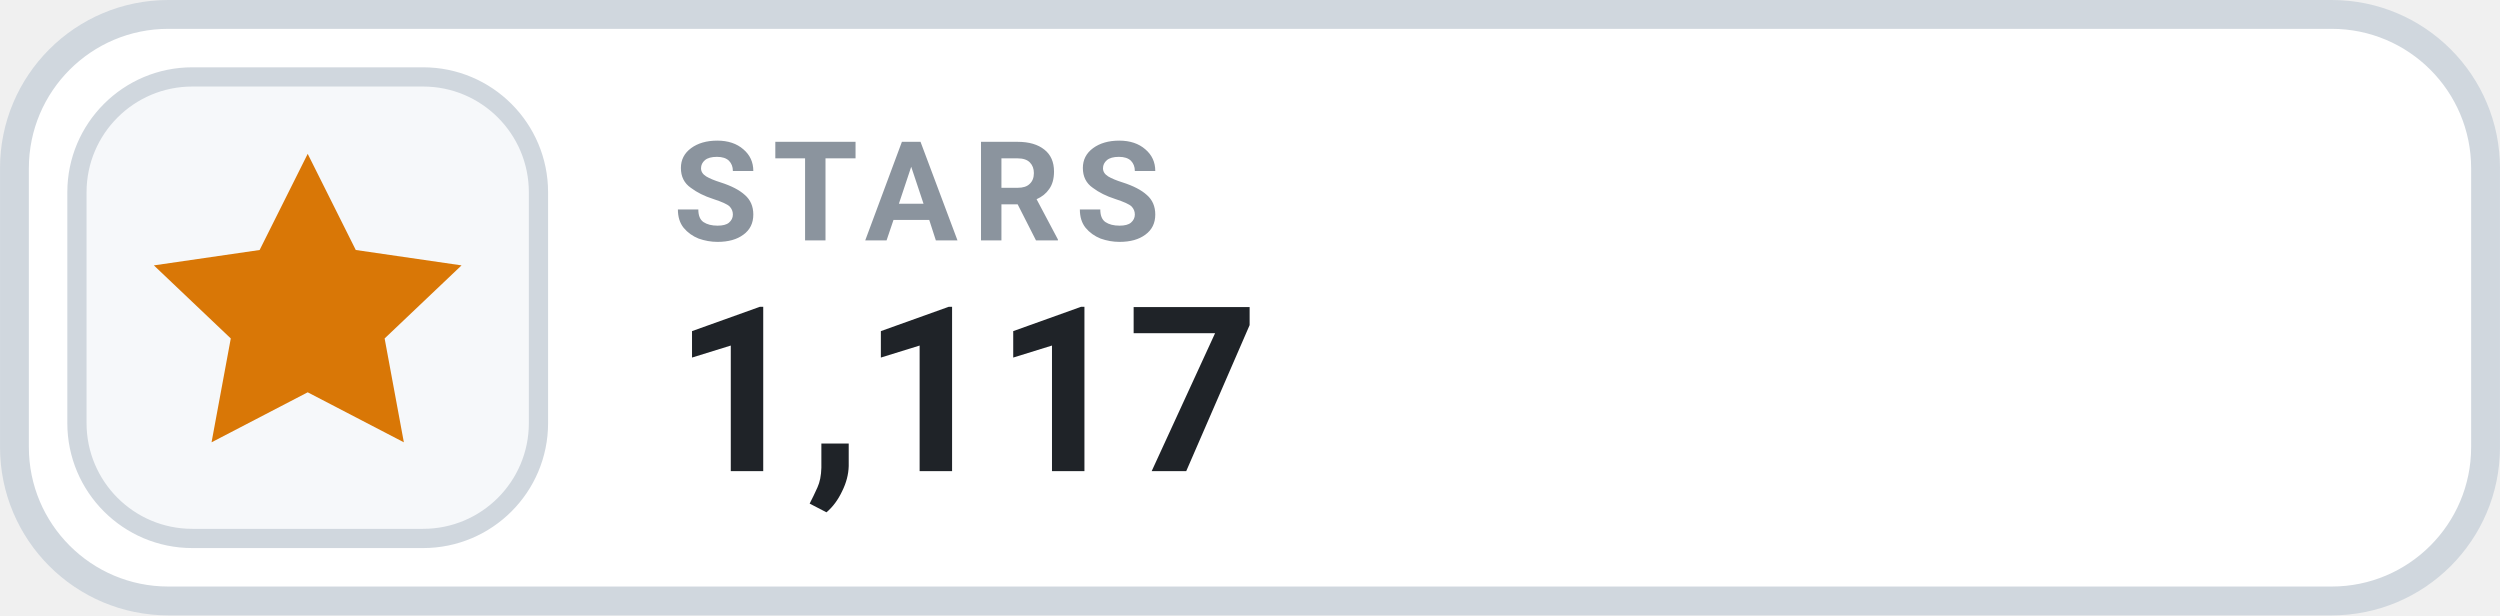
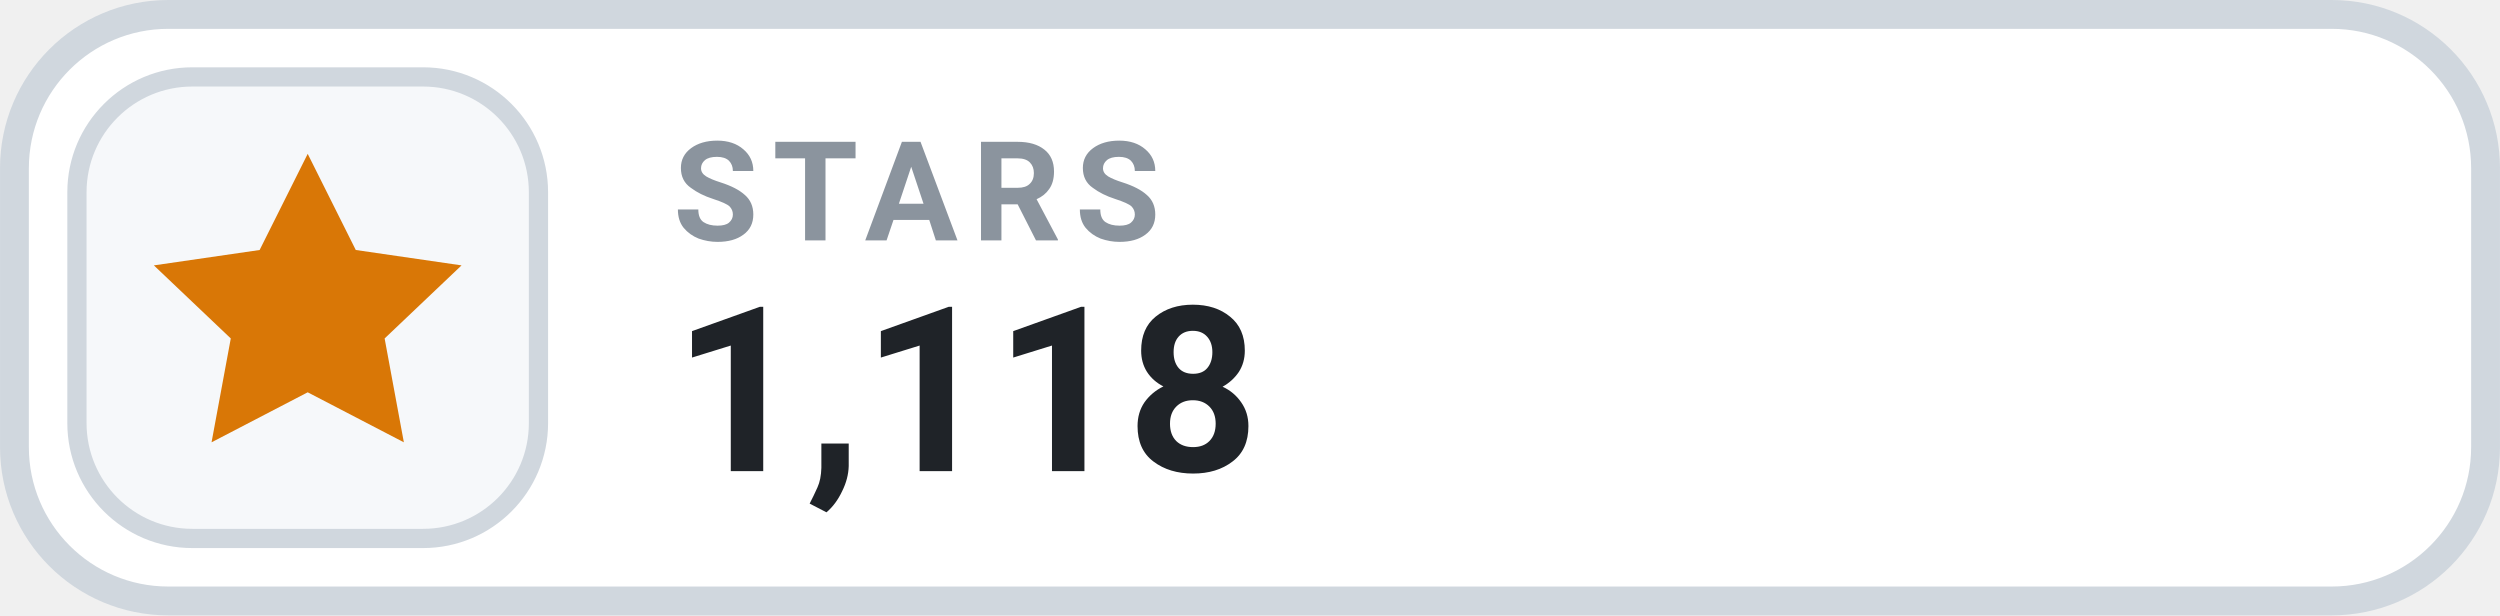
- <svg xmlns="http://www.w3.org/2000/svg" width="126" height="31.015" viewBox="0 0 130 32" role="img" aria-label="STARS 1,117">
+ <svg xmlns="http://www.w3.org/2000/svg" width="126" height="31.015" viewBox="0 0 130 32" role="img" aria-label="STARS 1,118">
  <rect x=".75" y=".75" width="128.5" height="30.5" rx="8" fill="#FFFFFF" stroke="#D0D7DE" stroke-width="1.5" />
  <rect x="4" y="4" width="24" height="24" rx="6" fill="#F6F8FA" stroke="#D0D7DE" stroke-width="1" />
  <g transform="translate(16 16)" style="color:#D97706;">
    <path d="M0 -8 l2.5 5 5.5 .8 -4 3.8 1 5.4 -5 -2.6 -5 2.6 1 -5.4 -4 -3.8 5.5 -.8 Z" fill="currentColor" />
  </g>
  <text x="35" y="12.5" fill="#8B949E" font-family="-apple-system,BlinkMacSystemFont,'Segoe UI',Roboto,Helvetica,Arial,sans-serif" font-size="7.2" font-weight="700" letter-spacing=".75">STARS</text>
-   <text x="35" y="24.5" fill="#1F2328" font-family="-apple-system,BlinkMacSystemFont,'Segoe UI',Roboto,Helvetica,Arial,sans-serif" font-size="12" font-weight="700">1,117</text>
+   <text x="35" y="24.5" fill="#1F2328" font-family="-apple-system,BlinkMacSystemFont,'Segoe UI',Roboto,Helvetica,Arial,sans-serif" font-size="12" font-weight="700">1,118</text>
</svg>
